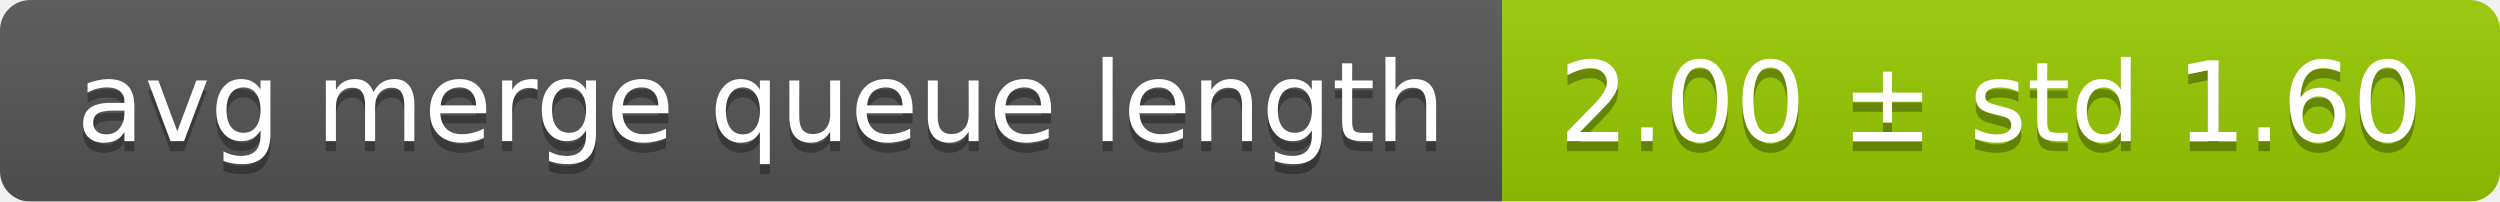
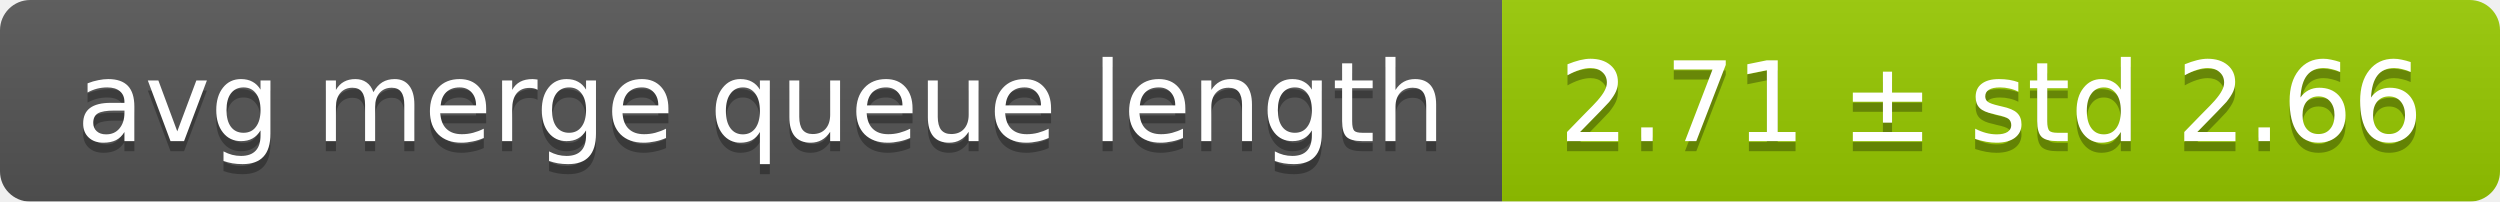
<svg xmlns="http://www.w3.org/2000/svg" width="248" height="20">
  <linearGradient id="smooth" x2="0" y2="100%">
    <stop offset="0" stop-color="#bbb" stop-opacity=".1" />
    <stop offset="1" stop-opacity=".1" />
  </linearGradient>
  <mask id="round">
    <rect width="248" height="20" rx="3" fill="#fff" />
  </mask>
  <g mask="url(#round)">
    <rect width="149" height="20" fill="#555" />
    <rect x="149" width="99" height="20" fill="#97ca00" />
    <rect width="248" height="20" fill="url(#smooth)" />
  </g>
  <g fill="#fff" text-anchor="middle" font-family="DejaVu Sans,Verdana,Geneva,sans-serif" font-size="11">
    <text x="75.5" y="15" fill="#010101" fill-opacity=".3">avg merge queue length</text>
    <text x="75.5" y="14">avg merge queue length</text>
-     <text x="197.5" y="15" fill="#010101" fill-opacity=".3">2.00 ± std 1.60</text>
-     <text x="197.5" y="14">2.00 ± std 1.60</text>
+     <text x="197.5" y="15" fill="#010101" fill-opacity=".3">2.71 ± std 2.66</text>
+     <text x="197.5" y="14">2.71 ± std 2.66</text>
  </g>
</svg>
